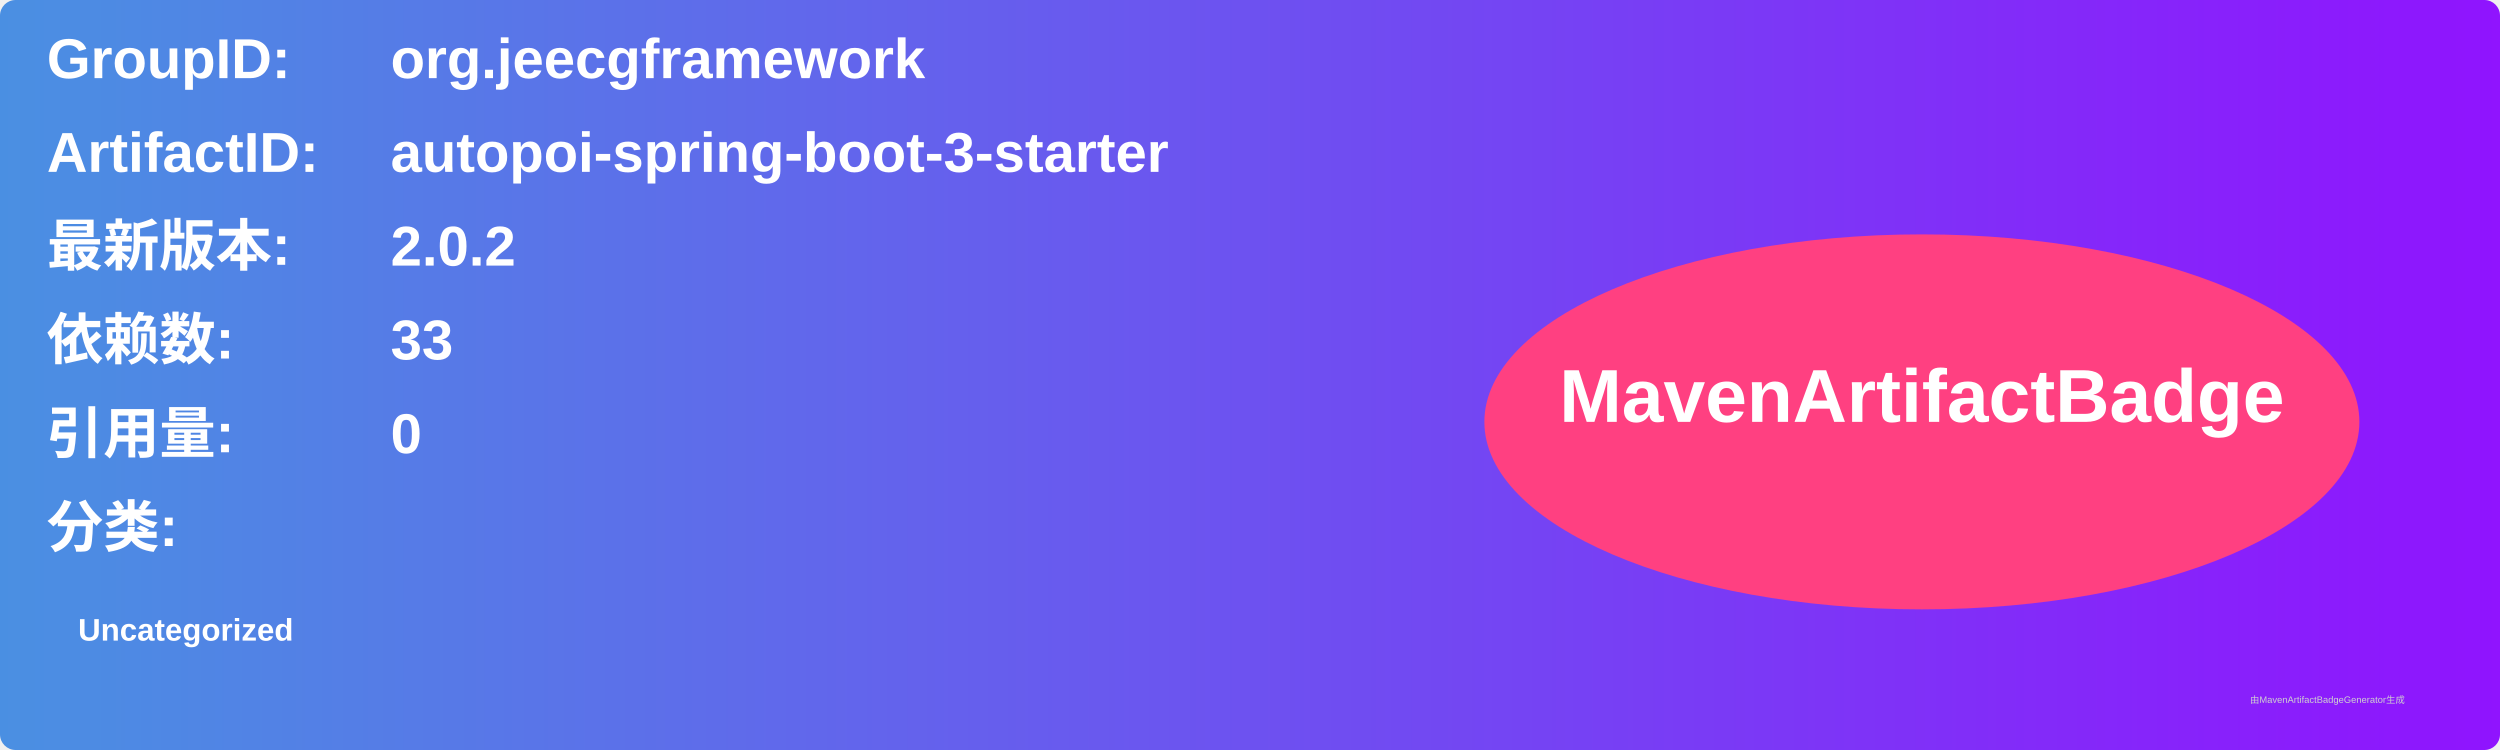
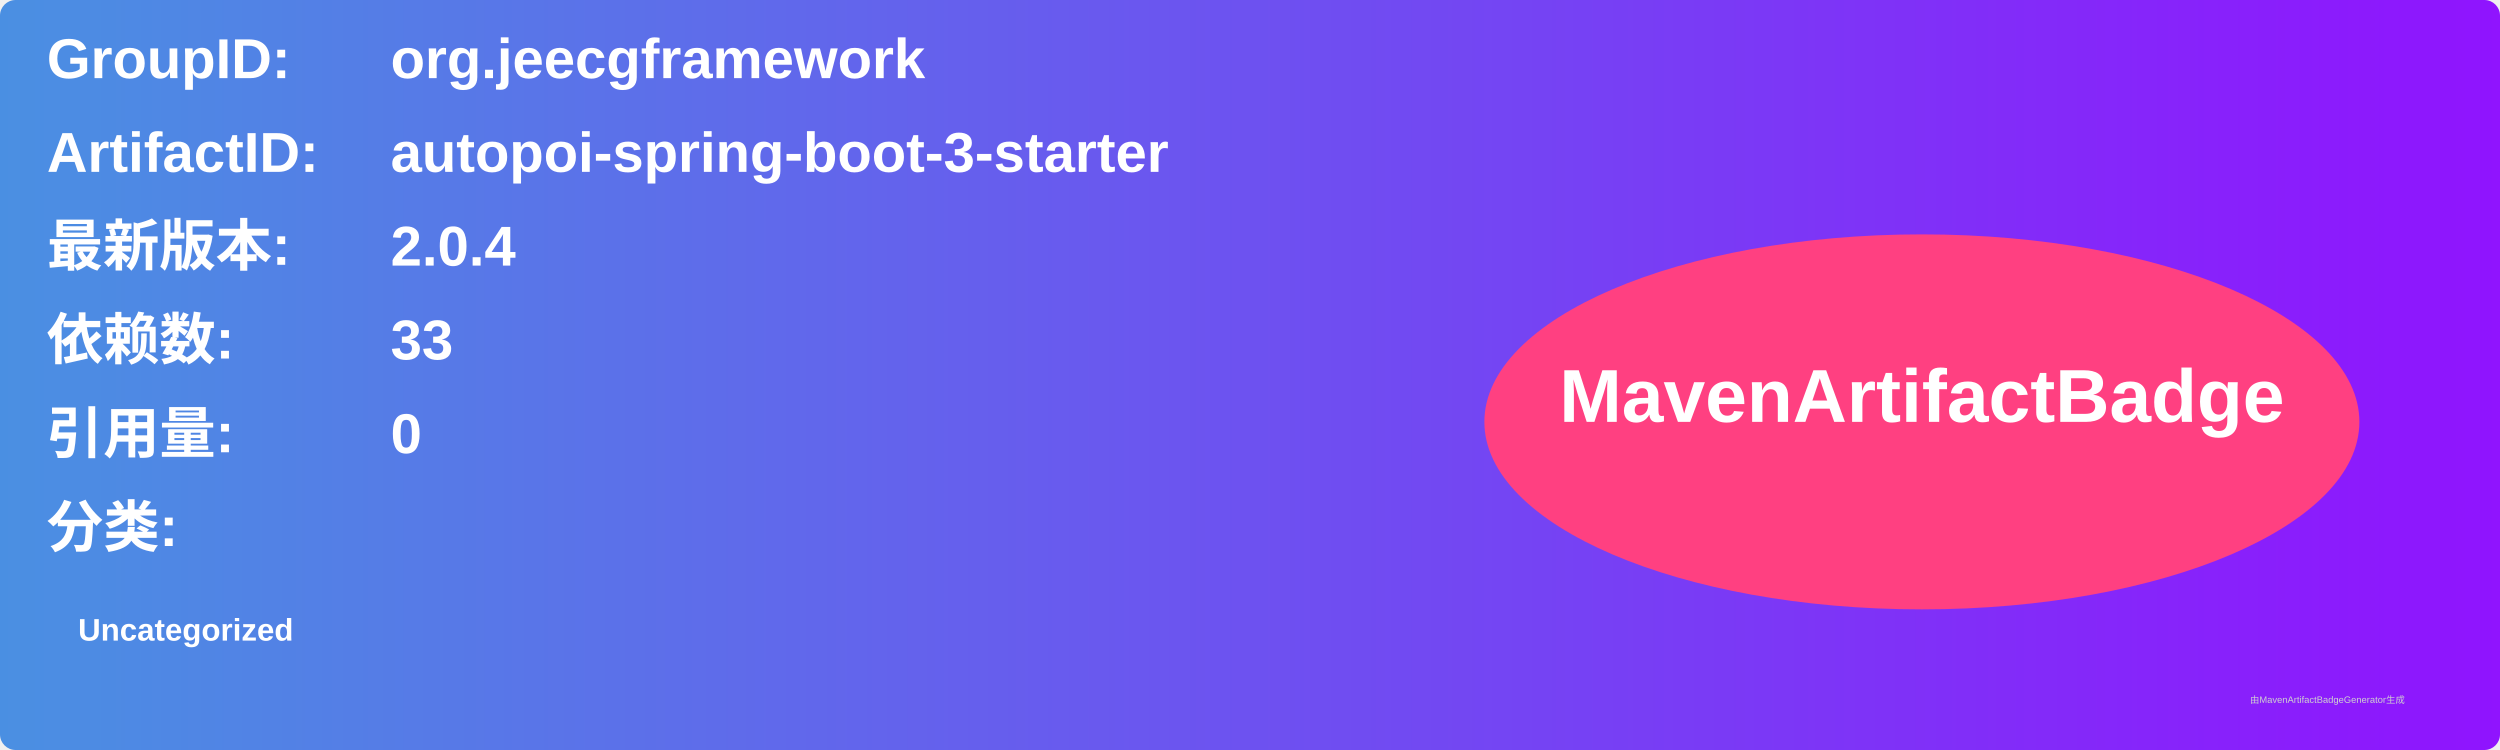
<svg xmlns="http://www.w3.org/2000/svg" width="800" height="240" viewBox="0 0 800 240">
  <linearGradient id="grad" x1="0%" y1="0%" x2="100%" y2="0%">
    <stop offset="0%" stop-color="#4a90e2" />
    <stop offset="100%" stop-color="#9013fe" />
  </linearGradient>
  <rect width="100%" height="100%" rx="5" ry="5" fill="url(#grad)" />
  <g transform="translate(15, 15)">
    <text x="0" y="10" font-family="Arial" font-size="18" fill="white" font-weight="bold" width="260">GroupID:</text>
    <text x="110" y="10" font-family="Arial" font-size="18" fill="white" font-weight="bold" width="460">org.jeecgframework</text>
    <text x="0" y="40" font-family="Arial" font-size="18" fill="white" font-weight="bold" width="260">ArtifactID:</text>
    <text x="110" y="40" font-family="Arial" font-size="18" fill="white" font-weight="bold" width="460">autopoi-spring-boot-3-starter</text>
    <text x="0" y="70" font-family="Arial" font-size="18" fill="white" font-weight="bold">最新版本:</text>
    <text x="110" y="70" font-family="Arial" font-size="18" fill="white" font-weight="bold">
-       <tspan font-weight="bold">2.0.2</tspan>
+       <tspan font-weight="bold">2.0.4</tspan>
    </text>
    <text x="0" y="100" font-family="Arial" font-size="18" fill="white" font-weight="bold">依赖数: </text>
    <text x="110" y="100" font-family="Arial" font-size="18" fill="white">
      <tspan font-weight="bold">33</tspan>
    </text>
    <text x="0" y="130" font-family="Arial" font-size="18" fill="white" font-weight="bold">引用量: </text>
    <text x="110" y="130" font-family="Arial" font-size="18" fill="white">
      <tspan font-weight="bold">0</tspan>
    </text>
    <text x="0" y="160" font-family="Arial" font-size="18" fill="white" font-weight="bold">分类:</text>
    <text x="10" y="190" font-family="Arial" font-size="10" fill="white">
      <tspan font-weight="bold">Uncategorized</tspan>
    </text>
    <ellipse cx="600" cy="120" rx="140" ry="60" fill="#ff4081" />
    <text x="600" y="120" text-anchor="middle" font-family="Arial" font-size="24" fill="white" font-weight="bold">MavenArtifactBadge</text>
  </g>
  <text x="720" y="225" font-family="Arial" font-size="3" fill="#d0d0d0">由MavenArtifactBadgeGenerator生成</text>
</svg>
